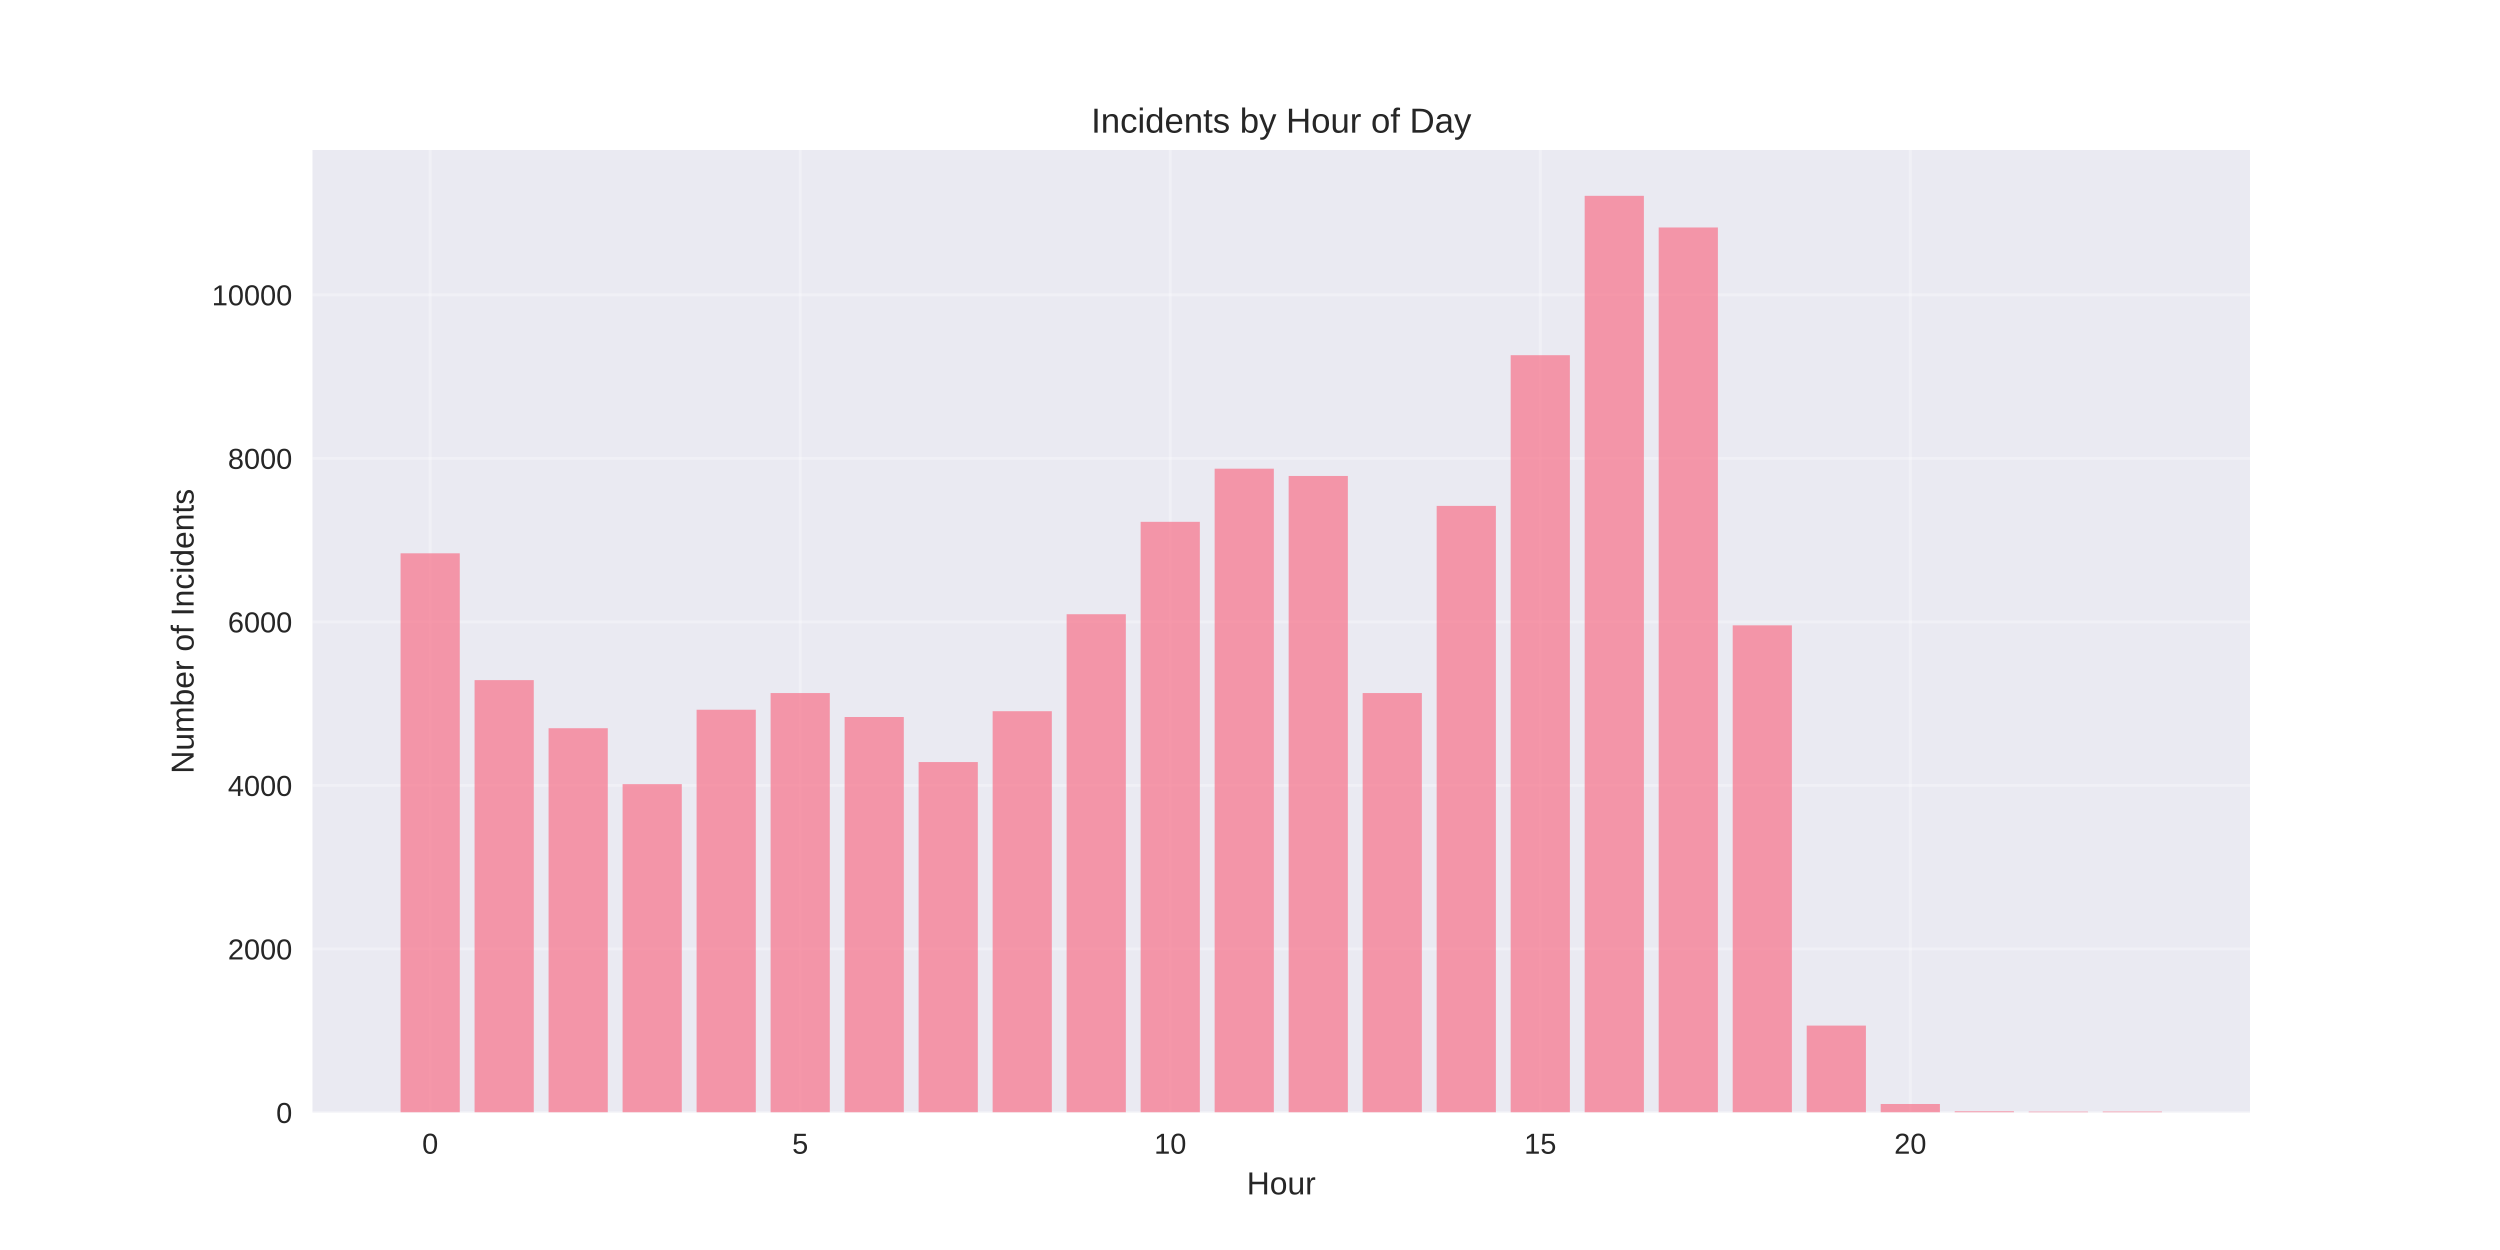
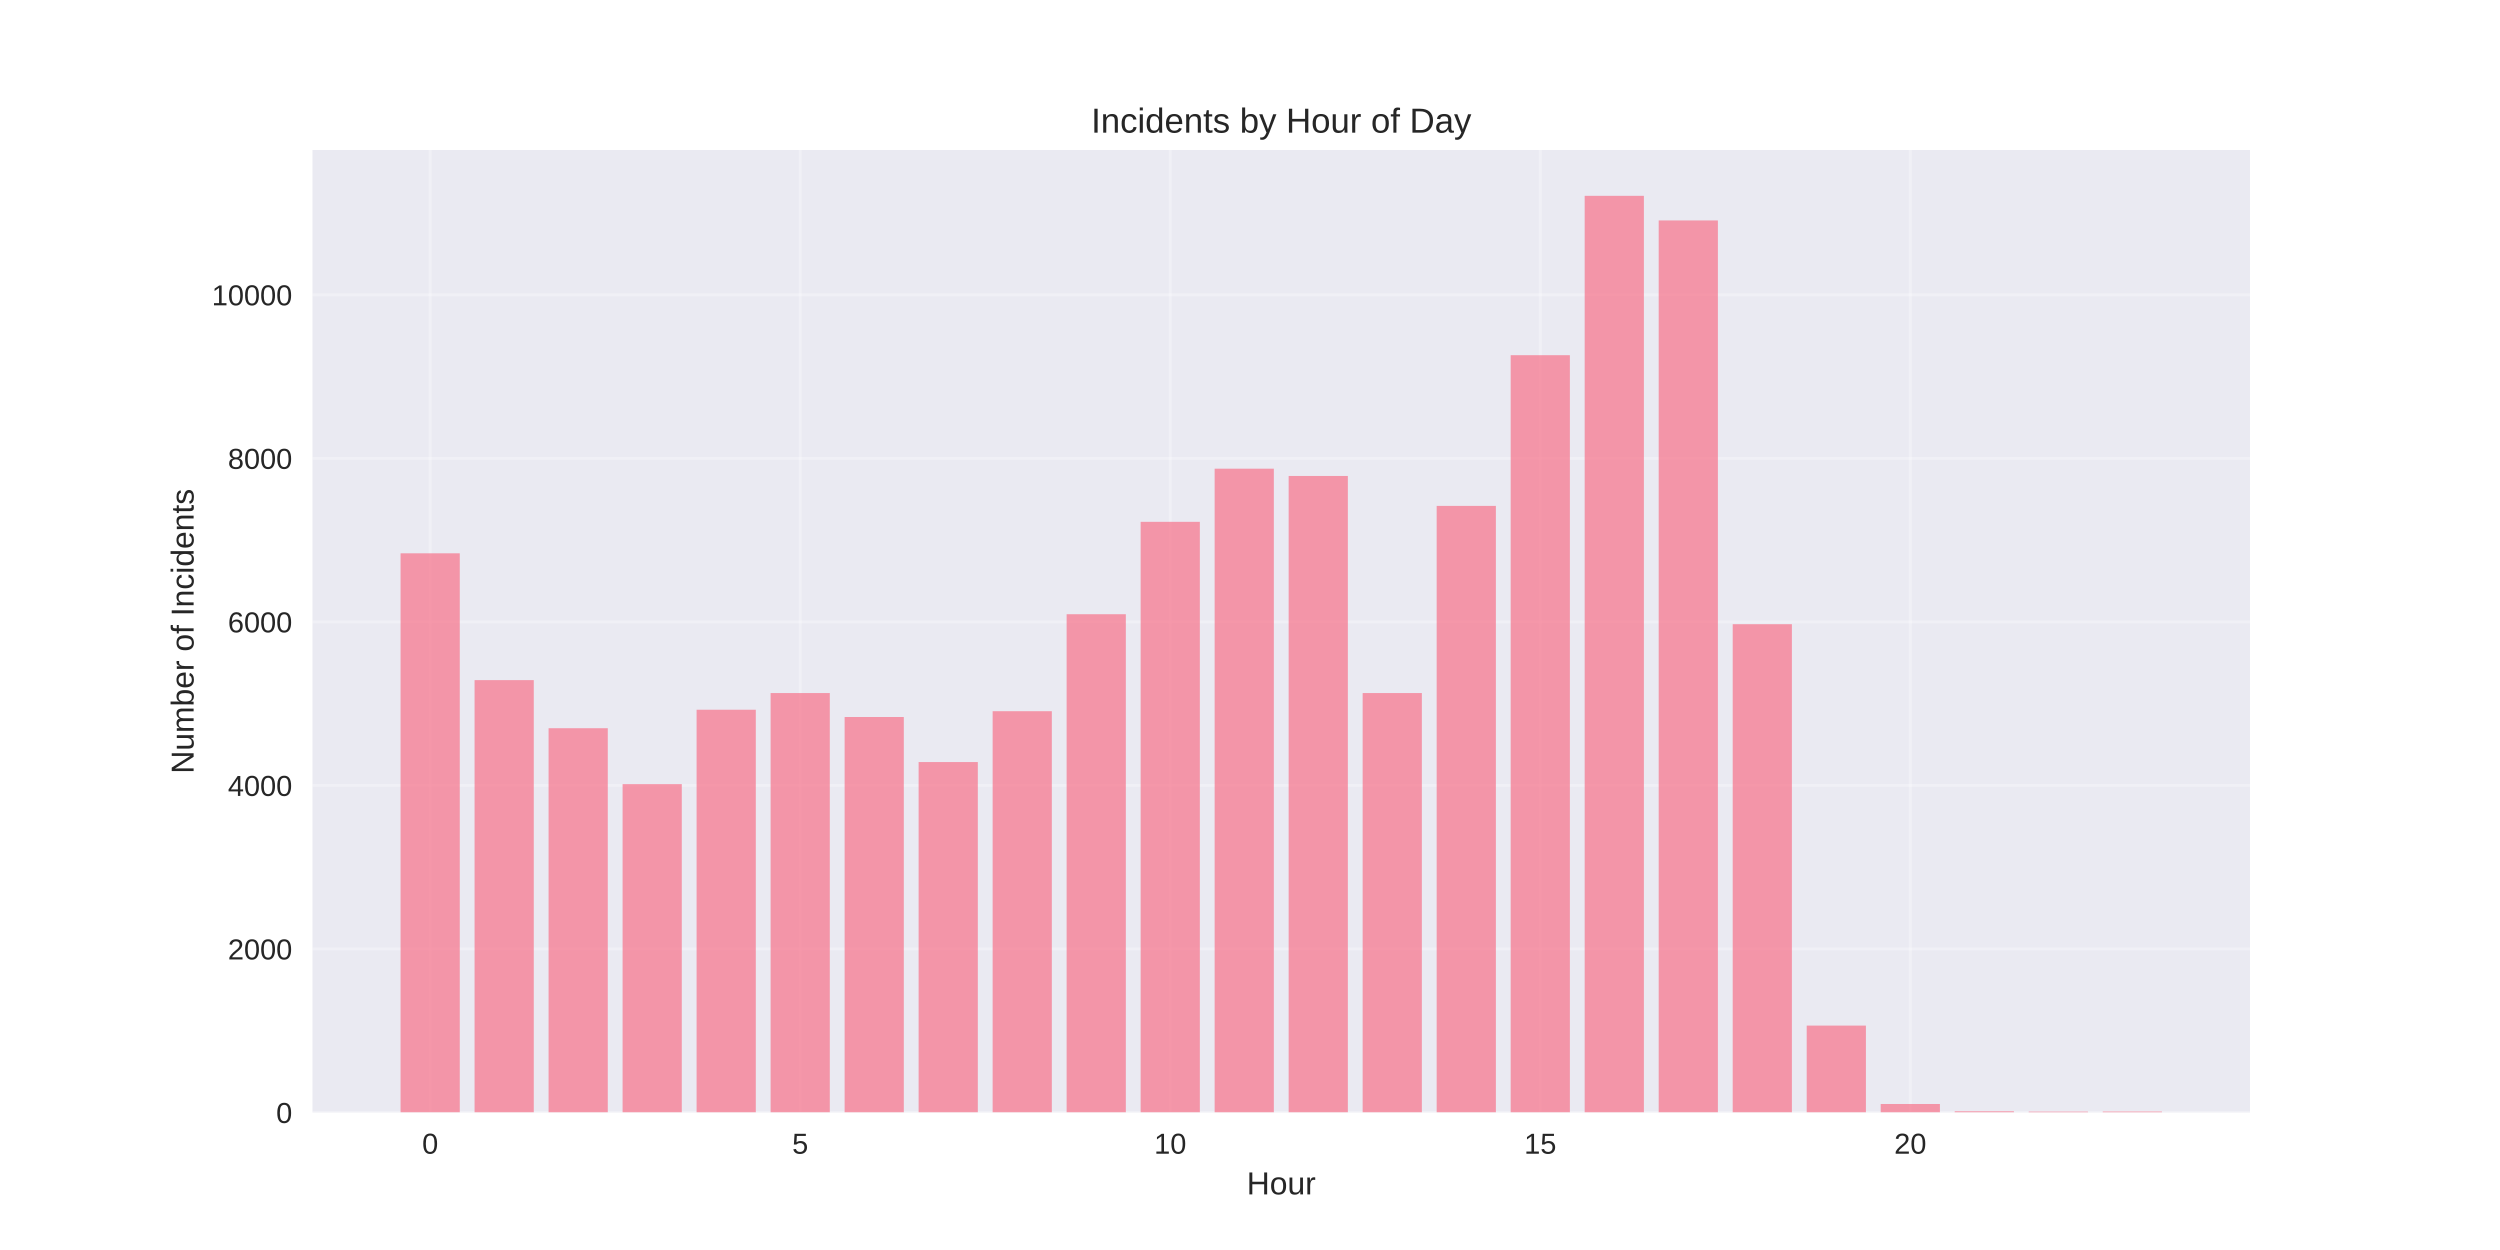
<svg xmlns="http://www.w3.org/2000/svg" width="864pt" height="432pt" viewBox="0 0 864 432" version="1.1">
  <defs>
    <style type="text/css">*{stroke-linejoin: round; stroke-linecap: butt}</style>
  </defs>
  <g id="figure_1">
    <g id="patch_1">
      <path d="M 0 432  L 864 432  L 864 0  L 0 0  z " style="fill: #ffffff" />
    </g>
    <g id="axes_1">
      <g id="patch_2">
        <path d="M 108 384.48  L 777.6 384.48  L 777.6 51.84  L 108 51.84  z " style="fill: #eaeaf2" />
      </g>
      <g id="matplotlib.axis_1">
        <g id="xtick_1">
          <g id="line2d_1">
-             <path d="M 148.667 384.48  L 148.667 51.84  " clip-path="url(#pb7ea269f88)" style="fill: none; stroke: #ffffff; stroke-opacity: 0.3; stroke-linecap: round" />
+             <path d="M 148.667 384.48  L 148.667 51.84  " clip-path="url(#pc47125b9cc)" style="fill: none; stroke: #ffffff; stroke-opacity: 0.3; stroke-linecap: round" />
          </g>
          <g id="line2d_2" />
          <g id="text_1">
            <text style="fill: #262626; font: 10px 'Arial', 'Liberation Sans', 'DejaVu Sans', 'Bitstream Vera Sans', sans-serif; text-anchor: middle" x="148.667" y="398.727" transform="rotate(-0 148.6671 398.7269)">0</text>
          </g>
        </g>
        <g id="xtick_2">
          <g id="line2d_3">
-             <path d="M 276.551 384.48  L 276.551 51.84  " clip-path="url(#pb7ea269f88)" style="fill: none; stroke: #ffffff; stroke-opacity: 0.3; stroke-linecap: round" />
+             <path d="M 276.551 384.48  L 276.551 51.84  " clip-path="url(#pc47125b9cc)" style="fill: none; stroke: #ffffff; stroke-opacity: 0.3; stroke-linecap: round" />
          </g>
          <g id="line2d_4" />
          <g id="text_2">
            <text style="fill: #262626; font: 10px 'Arial', 'Liberation Sans', 'DejaVu Sans', 'Bitstream Vera Sans', sans-serif; text-anchor: middle" x="276.551" y="398.727" transform="rotate(-0 276.551 398.7269)">5</text>
          </g>
        </g>
        <g id="xtick_3">
          <g id="line2d_5">
-             <path d="M 404.435 384.48  L 404.435 51.84  " clip-path="url(#pb7ea269f88)" style="fill: none; stroke: #ffffff; stroke-opacity: 0.3; stroke-linecap: round" />
+             <path d="M 404.435 384.48  L 404.435 51.84  " clip-path="url(#pc47125b9cc)" style="fill: none; stroke: #ffffff; stroke-opacity: 0.3; stroke-linecap: round" />
          </g>
          <g id="line2d_6" />
          <g id="text_3">
            <text style="fill: #262626; font: 10px 'Arial', 'Liberation Sans', 'DejaVu Sans', 'Bitstream Vera Sans', sans-serif; text-anchor: middle" x="404.435" y="398.727" transform="rotate(-0 404.4348 398.7269)">10</text>
          </g>
        </g>
        <g id="xtick_4">
          <g id="line2d_7">
-             <path d="M 532.319 384.48  L 532.319 51.84  " clip-path="url(#pb7ea269f88)" style="fill: none; stroke: #ffffff; stroke-opacity: 0.3; stroke-linecap: round" />
+             <path d="M 532.319 384.48  L 532.319 51.84  " clip-path="url(#pc47125b9cc)" style="fill: none; stroke: #ffffff; stroke-opacity: 0.3; stroke-linecap: round" />
          </g>
          <g id="line2d_8" />
          <g id="text_4">
            <text style="fill: #262626; font: 10px 'Arial', 'Liberation Sans', 'DejaVu Sans', 'Bitstream Vera Sans', sans-serif; text-anchor: middle" x="532.319" y="398.727" transform="rotate(-0 532.3187 398.7269)">15</text>
          </g>
        </g>
        <g id="xtick_5">
          <g id="line2d_9">
-             <path d="M 660.203 384.48  L 660.203 51.84  " clip-path="url(#pb7ea269f88)" style="fill: none; stroke: #ffffff; stroke-opacity: 0.3; stroke-linecap: round" />
+             <path d="M 660.203 384.48  L 660.203 51.84  " clip-path="url(#pc47125b9cc)" style="fill: none; stroke: #ffffff; stroke-opacity: 0.3; stroke-linecap: round" />
          </g>
          <g id="line2d_10" />
          <g id="text_5">
            <text style="fill: #262626; font: 10px 'Arial', 'Liberation Sans', 'DejaVu Sans', 'Bitstream Vera Sans', sans-serif; text-anchor: middle" x="660.203" y="398.727" transform="rotate(-0 660.2026 398.7269)">20</text>
          </g>
        </g>
        <g id="text_6">
          <text style="fill: #262626; font: 11px 'Arial', 'Liberation Sans', 'DejaVu Sans', 'Bitstream Vera Sans', sans-serif; text-anchor: middle" x="442.8" y="412.773" transform="rotate(-0 442.8 412.7734)">Hour</text>
        </g>
      </g>
      <g id="matplotlib.axis_2">
        <g id="ytick_1">
          <g id="line2d_11">
-             <path d="M 108 384.48  L 777.6 384.48  " clip-path="url(#pb7ea269f88)" style="fill: none; stroke: #ffffff; stroke-opacity: 0.3; stroke-linecap: round" />
+             <path d="M 108 384.48  L 777.6 384.48  " clip-path="url(#pc47125b9cc)" style="fill: none; stroke: #ffffff; stroke-opacity: 0.3; stroke-linecap: round" />
          </g>
          <g id="line2d_12" />
          <g id="text_7">
            <text style="fill: #262626; font: 10px 'Arial', 'Liberation Sans', 'DejaVu Sans', 'Bitstream Vera Sans', sans-serif; text-anchor: end" x="101" y="388.103" transform="rotate(-0 101 388.1034)">0</text>
          </g>
        </g>
        <g id="ytick_2">
          <g id="line2d_13">
-             <path d="M 108 327.964  L 777.6 327.964  " clip-path="url(#pb7ea269f88)" style="fill: none; stroke: #ffffff; stroke-opacity: 0.3; stroke-linecap: round" />
+             <path d="M 108 327.964  L 777.6 327.964  " clip-path="url(#pc47125b9cc)" style="fill: none; stroke: #ffffff; stroke-opacity: 0.3; stroke-linecap: round" />
          </g>
          <g id="line2d_14" />
          <g id="text_8">
            <text style="fill: #262626; font: 10px 'Arial', 'Liberation Sans', 'DejaVu Sans', 'Bitstream Vera Sans', sans-serif; text-anchor: end" x="101" y="331.588" transform="rotate(-0 101 331.5875)">2000</text>
          </g>
        </g>
        <g id="ytick_3">
          <g id="line2d_15">
-             <path d="M 108 271.448  L 777.6 271.448  " clip-path="url(#pb7ea269f88)" style="fill: none; stroke: #ffffff; stroke-opacity: 0.3; stroke-linecap: round" />
+             <path d="M 108 271.448  L 777.6 271.448  " clip-path="url(#pc47125b9cc)" style="fill: none; stroke: #ffffff; stroke-opacity: 0.3; stroke-linecap: round" />
          </g>
          <g id="line2d_16" />
          <g id="text_9">
            <text style="fill: #262626; font: 10px 'Arial', 'Liberation Sans', 'DejaVu Sans', 'Bitstream Vera Sans', sans-serif; text-anchor: end" x="101" y="275.072" transform="rotate(-0 101 275.0716)">4000</text>
          </g>
        </g>
        <g id="ytick_4">
          <g id="line2d_17">
-             <path d="M 108 214.932  L 777.6 214.932  " clip-path="url(#pb7ea269f88)" style="fill: none; stroke: #ffffff; stroke-opacity: 0.3; stroke-linecap: round" />
+             <path d="M 108 214.932  L 777.6 214.932  " clip-path="url(#pc47125b9cc)" style="fill: none; stroke: #ffffff; stroke-opacity: 0.3; stroke-linecap: round" />
          </g>
          <g id="line2d_18" />
          <g id="text_10">
            <text style="fill: #262626; font: 10px 'Arial', 'Liberation Sans', 'DejaVu Sans', 'Bitstream Vera Sans', sans-serif; text-anchor: end" x="101" y="218.556" transform="rotate(-0 101 218.5557)">6000</text>
          </g>
        </g>
        <g id="ytick_5">
          <g id="line2d_19">
-             <path d="M 108 158.416  L 777.6 158.416  " clip-path="url(#pb7ea269f88)" style="fill: none; stroke: #ffffff; stroke-opacity: 0.3; stroke-linecap: round" />
+             <path d="M 108 158.416  L 777.6 158.416  " clip-path="url(#pc47125b9cc)" style="fill: none; stroke: #ffffff; stroke-opacity: 0.3; stroke-linecap: round" />
          </g>
          <g id="line2d_20" />
          <g id="text_11">
            <text style="fill: #262626; font: 10px 'Arial', 'Liberation Sans', 'DejaVu Sans', 'Bitstream Vera Sans', sans-serif; text-anchor: end" x="101" y="162.04" transform="rotate(-0 101 162.0397)">8000</text>
          </g>
        </g>
        <g id="ytick_6">
          <g id="line2d_21">
-             <path d="M 108 101.9  L 777.6 101.9  " clip-path="url(#pb7ea269f88)" style="fill: none; stroke: #ffffff; stroke-opacity: 0.3; stroke-linecap: round" />
+             <path d="M 108 101.9  L 777.6 101.9  " clip-path="url(#pc47125b9cc)" style="fill: none; stroke: #ffffff; stroke-opacity: 0.3; stroke-linecap: round" />
          </g>
          <g id="line2d_22" />
          <g id="text_12">
            <text style="fill: #262626; font: 10px 'Arial', 'Liberation Sans', 'DejaVu Sans', 'Bitstream Vera Sans', sans-serif; text-anchor: end" x="101" y="105.524" transform="rotate(-0 101 105.5238)">10000</text>
          </g>
        </g>
        <g id="text_13">
          <text style="fill: #262626; font: 11px 'Arial', 'Liberation Sans', 'DejaVu Sans', 'Bitstream Vera Sans', sans-serif; text-anchor: middle" x="66.913" y="218.16" transform="rotate(-90 66.91281 218.16)">Number of Incidents</text>
        </g>
      </g>
      <g id="patch_3">
-         <path d="M 138.436 384.48  L 158.898 384.48  L 158.898 191.224  L 138.436 191.224  z " clip-path="url(#pb7ea269f88)" style="fill: #f77189; opacity: 0.7" />
+         <path d="M 138.436 384.48  L 158.898 384.48  L 158.898 191.224  L 138.436 191.224  z " clip-path="url(#pc47125b9cc)" style="fill: #f77189; opacity: 0.7" />
      </g>
      <g id="patch_4">
-         <path d="M 164.013 384.48  L 184.475 384.48  L 184.475 235.052  L 164.013 235.052  z " clip-path="url(#pb7ea269f88)" style="fill: #f77189; opacity: 0.7" />
+         <path d="M 164.013 384.48  L 184.475 384.48  L 184.475 235.052  L 164.013 235.052  z " clip-path="url(#pc47125b9cc)" style="fill: #f77189; opacity: 0.7" />
      </g>
      <g id="patch_5">
-         <path d="M 189.59 384.48  L 210.051 384.48  L 210.051 251.668  L 189.59 251.668  z " clip-path="url(#pb7ea269f88)" style="fill: #f77189; opacity: 0.7" />
+         <path d="M 189.59 384.48  L 210.051 384.48  L 210.051 251.668  L 189.59 251.668  z " clip-path="url(#pc47125b9cc)" style="fill: #f77189; opacity: 0.7" />
      </g>
      <g id="patch_6">
-         <path d="M 215.167 384.48  L 235.628 384.48  L 235.628 270.996  L 215.167 270.996  z " clip-path="url(#pb7ea269f88)" style="fill: #f77189; opacity: 0.7" />
+         <path d="M 215.167 384.48  L 235.628 384.48  L 235.628 270.996  L 215.167 270.996  z " clip-path="url(#pc47125b9cc)" style="fill: #f77189; opacity: 0.7" />
      </g>
      <g id="patch_7">
-         <path d="M 240.743 384.48  L 261.205 384.48  L 261.205 245.281  L 240.743 245.281  z " clip-path="url(#pb7ea269f88)" style="fill: #f77189; opacity: 0.7" />
+         <path d="M 240.743 384.48  L 261.205 384.48  L 261.205 245.281  L 240.743 245.281  z " clip-path="url(#pc47125b9cc)" style="fill: #f77189; opacity: 0.7" />
      </g>
      <g id="patch_8">
-         <path d="M 266.32 384.48  L 286.782 384.48  L 286.782 239.517  L 266.32 239.517  z " clip-path="url(#pb7ea269f88)" style="fill: #f77189; opacity: 0.7" />
+         <path d="M 266.32 384.48  L 286.782 384.48  L 286.782 239.517  L 266.32 239.517  z " clip-path="url(#pc47125b9cc)" style="fill: #f77189; opacity: 0.7" />
      </g>
      <g id="patch_9">
-         <path d="M 291.897 384.48  L 312.358 384.48  L 312.358 247.796  L 291.897 247.796  z " clip-path="url(#pb7ea269f88)" style="fill: #f77189; opacity: 0.7" />
+         <path d="M 291.897 384.48  L 312.358 384.48  L 312.358 247.796  L 291.897 247.796  z " clip-path="url(#pc47125b9cc)" style="fill: #f77189; opacity: 0.7" />
      </g>
      <g id="patch_10">
-         <path d="M 317.474 384.48  L 337.935 384.48  L 337.935 263.366  L 317.474 263.366  z " clip-path="url(#pb7ea269f88)" style="fill: #f77189; opacity: 0.7" />
+         <path d="M 317.474 384.48  L 337.935 384.48  L 337.935 263.366  L 317.474 263.366  z " clip-path="url(#pc47125b9cc)" style="fill: #f77189; opacity: 0.7" />
      </g>
      <g id="patch_11">
-         <path d="M 343.051 384.48  L 363.512 384.48  L 363.512 245.79  L 343.051 245.79  z " clip-path="url(#pb7ea269f88)" style="fill: #f77189; opacity: 0.7" />
+         <path d="M 343.051 384.48  L 363.512 384.48  L 363.512 245.79  L 343.051 245.79  z " clip-path="url(#pc47125b9cc)" style="fill: #f77189; opacity: 0.7" />
      </g>
      <g id="patch_12">
-         <path d="M 368.627 384.48  L 389.089 384.48  L 389.089 212.276  L 368.627 212.276  z " clip-path="url(#pb7ea269f88)" style="fill: #f77189; opacity: 0.7" />
+         <path d="M 368.627 384.48  L 389.089 384.48  L 389.089 212.276  L 368.627 212.276  z " clip-path="url(#pc47125b9cc)" style="fill: #f77189; opacity: 0.7" />
      </g>
      <g id="patch_13">
-         <path d="M 394.204 384.48  L 414.666 384.48  L 414.666 180.344  L 394.204 180.344  z " clip-path="url(#pb7ea269f88)" style="fill: #f77189; opacity: 0.7" />
+         <path d="M 394.204 384.48  L 414.666 384.48  L 414.666 180.344  L 394.204 180.344  z " clip-path="url(#pc47125b9cc)" style="fill: #f77189; opacity: 0.7" />
      </g>
      <g id="patch_14">
-         <path d="M 419.781 384.48  L 440.242 384.48  L 440.242 161.977  L 419.781 161.977  z " clip-path="url(#pb7ea269f88)" style="fill: #f77189; opacity: 0.7" />
+         <path d="M 419.781 384.48  L 440.242 384.48  L 440.242 161.977  L 419.781 161.977  z " clip-path="url(#pc47125b9cc)" style="fill: #f77189; opacity: 0.7" />
      </g>
      <g id="patch_15">
-         <path d="M 445.358 384.48  L 465.819 384.48  L 465.819 164.492  L 445.358 164.492  z " clip-path="url(#pb7ea269f88)" style="fill: #f77189; opacity: 0.7" />
+         <path d="M 445.358 384.48  L 465.819 384.48  L 465.819 164.492  L 445.358 164.492  z " clip-path="url(#pc47125b9cc)" style="fill: #f77189; opacity: 0.7" />
      </g>
      <g id="patch_16">
-         <path d="M 470.934 384.48  L 491.396 384.48  L 491.396 239.517  L 470.934 239.517  z " clip-path="url(#pb7ea269f88)" style="fill: #f77189; opacity: 0.7" />
+         <path d="M 470.934 384.48  L 491.396 384.48  L 491.396 239.517  L 470.934 239.517  z " clip-path="url(#pc47125b9cc)" style="fill: #f77189; opacity: 0.7" />
      </g>
      <g id="patch_17">
-         <path d="M 496.511 384.48  L 516.973 384.48  L 516.973 174.834  L 496.511 174.834  z " clip-path="url(#pb7ea269f88)" style="fill: #f77189; opacity: 0.7" />
+         <path d="M 496.511 384.48  L 516.973 384.48  L 516.973 174.834  L 496.511 174.834  z " clip-path="url(#pc47125b9cc)" style="fill: #f77189; opacity: 0.7" />
      </g>
      <g id="patch_18">
-         <path d="M 522.088 384.48  L 542.549 384.48  L 542.549 122.755  L 522.088 122.755  z " clip-path="url(#pb7ea269f88)" style="fill: #f77189; opacity: 0.7" />
+         <path d="M 522.088 384.48  L 542.549 384.48  L 542.549 122.755  L 522.088 122.755  z " clip-path="url(#pc47125b9cc)" style="fill: #f77189; opacity: 0.7" />
      </g>
      <g id="patch_19">
-         <path d="M 547.665 384.48  L 568.126 384.48  L 568.126 67.68  L 547.665 67.68  z " clip-path="url(#pb7ea269f88)" style="fill: #f77189; opacity: 0.7" />
+         <path d="M 547.665 384.48  L 568.126 384.48  L 568.126 67.68  L 547.665 67.68  z " clip-path="url(#pc47125b9cc)" style="fill: #f77189; opacity: 0.7" />
      </g>
      <g id="patch_20">
-         <path d="M 573.242 384.48  L 593.703 384.48  L 593.703 78.616  L 573.242 78.616  z " clip-path="url(#pb7ea269f88)" style="fill: #f77189; opacity: 0.7" />
+         <path d="M 573.242 384.48  L 593.703 384.48  L 593.703 76.186  L 573.242 76.186  z " clip-path="url(#pc47125b9cc)" style="fill: #f77189; opacity: 0.7" />
      </g>
      <g id="patch_21">
-         <path d="M 598.818 384.48  L 619.28 384.48  L 619.28 216.119  L 598.818 216.119  z " clip-path="url(#pb7ea269f88)" style="fill: #f77189; opacity: 0.7" />
+         <path d="M 598.818 384.48  L 619.28 384.48  L 619.28 215.723  L 598.818 215.723  z " clip-path="url(#pc47125b9cc)" style="fill: #f77189; opacity: 0.7" />
      </g>
      <g id="patch_22">
-         <path d="M 624.395 384.48  L 644.857 384.48  L 644.857 354.442  L 624.395 354.442  z " clip-path="url(#pb7ea269f88)" style="fill: #f77189; opacity: 0.7" />
+         <path d="M 624.395 384.48  L 644.857 384.48  L 644.857 354.442  L 624.395 354.442  z " clip-path="url(#pc47125b9cc)" style="fill: #f77189; opacity: 0.7" />
      </g>
      <g id="patch_23">
-         <path d="M 649.972 384.48  L 670.433 384.48  L 670.433 381.541  L 649.972 381.541  z " clip-path="url(#pb7ea269f88)" style="fill: #f77189; opacity: 0.7" />
+         <path d="M 649.972 384.48  L 670.433 384.48  L 670.433 381.541  L 649.972 381.541  z " clip-path="url(#pc47125b9cc)" style="fill: #f77189; opacity: 0.7" />
      </g>
      <g id="patch_24">
-         <path d="M 675.549 384.48  L 696.01 384.48  L 696.01 384.056  L 675.549 384.056  z " clip-path="url(#pb7ea269f88)" style="fill: #f77189; opacity: 0.7" />
+         <path d="M 675.549 384.48  L 696.01 384.48  L 696.01 384.056  L 675.549 384.056  z " clip-path="url(#pc47125b9cc)" style="fill: #f77189; opacity: 0.7" />
      </g>
      <g id="patch_25">
-         <path d="M 701.125 384.48  L 721.587 384.48  L 721.587 384.169  L 701.125 384.169  z " clip-path="url(#pb7ea269f88)" style="fill: #f77189; opacity: 0.7" />
+         <path d="M 701.125 384.48  L 721.587 384.48  L 721.587 384.169  L 701.125 384.169  z " clip-path="url(#pc47125b9cc)" style="fill: #f77189; opacity: 0.7" />
      </g>
      <g id="patch_26">
-         <path d="M 726.702 384.48  L 747.164 384.48  L 747.164 384.141  L 726.702 384.141  z " clip-path="url(#pb7ea269f88)" style="fill: #f77189; opacity: 0.7" />
+         <path d="M 726.702 384.48  L 747.164 384.48  L 747.164 384.141  L 726.702 384.141  z " clip-path="url(#pc47125b9cc)" style="fill: #f77189; opacity: 0.7" />
      </g>
      <g id="patch_27">
        <path d="M 108 384.48  L 108 51.84  " style="fill: none" />
      </g>
      <g id="patch_28">
        <path d="M 777.6 384.48  L 777.6 51.84  " style="fill: none" />
      </g>
      <g id="patch_29">
        <path d="M 108 384.48  L 777.6 384.48  " style="fill: none" />
      </g>
      <g id="patch_30">
        <path d="M 108 51.84  L 777.6 51.84  " style="fill: none" />
      </g>
      <g id="text_14">
        <text style="fill: #262626; font: 12px 'Arial', 'Liberation Sans', 'DejaVu Sans', 'Bitstream Vera Sans', sans-serif; text-anchor: middle" x="442.8" y="45.84" transform="rotate(-0 442.8 45.84)">Incidents by Hour of Day</text>
      </g>
    </g>
  </g>
  <defs>
-     <clipPath id="pb7ea269f88">
+     <clipPath id="pc47125b9cc">
      <rect x="108" y="51.84" width="669.6" height="332.64" />
    </clipPath>
  </defs>
</svg>
